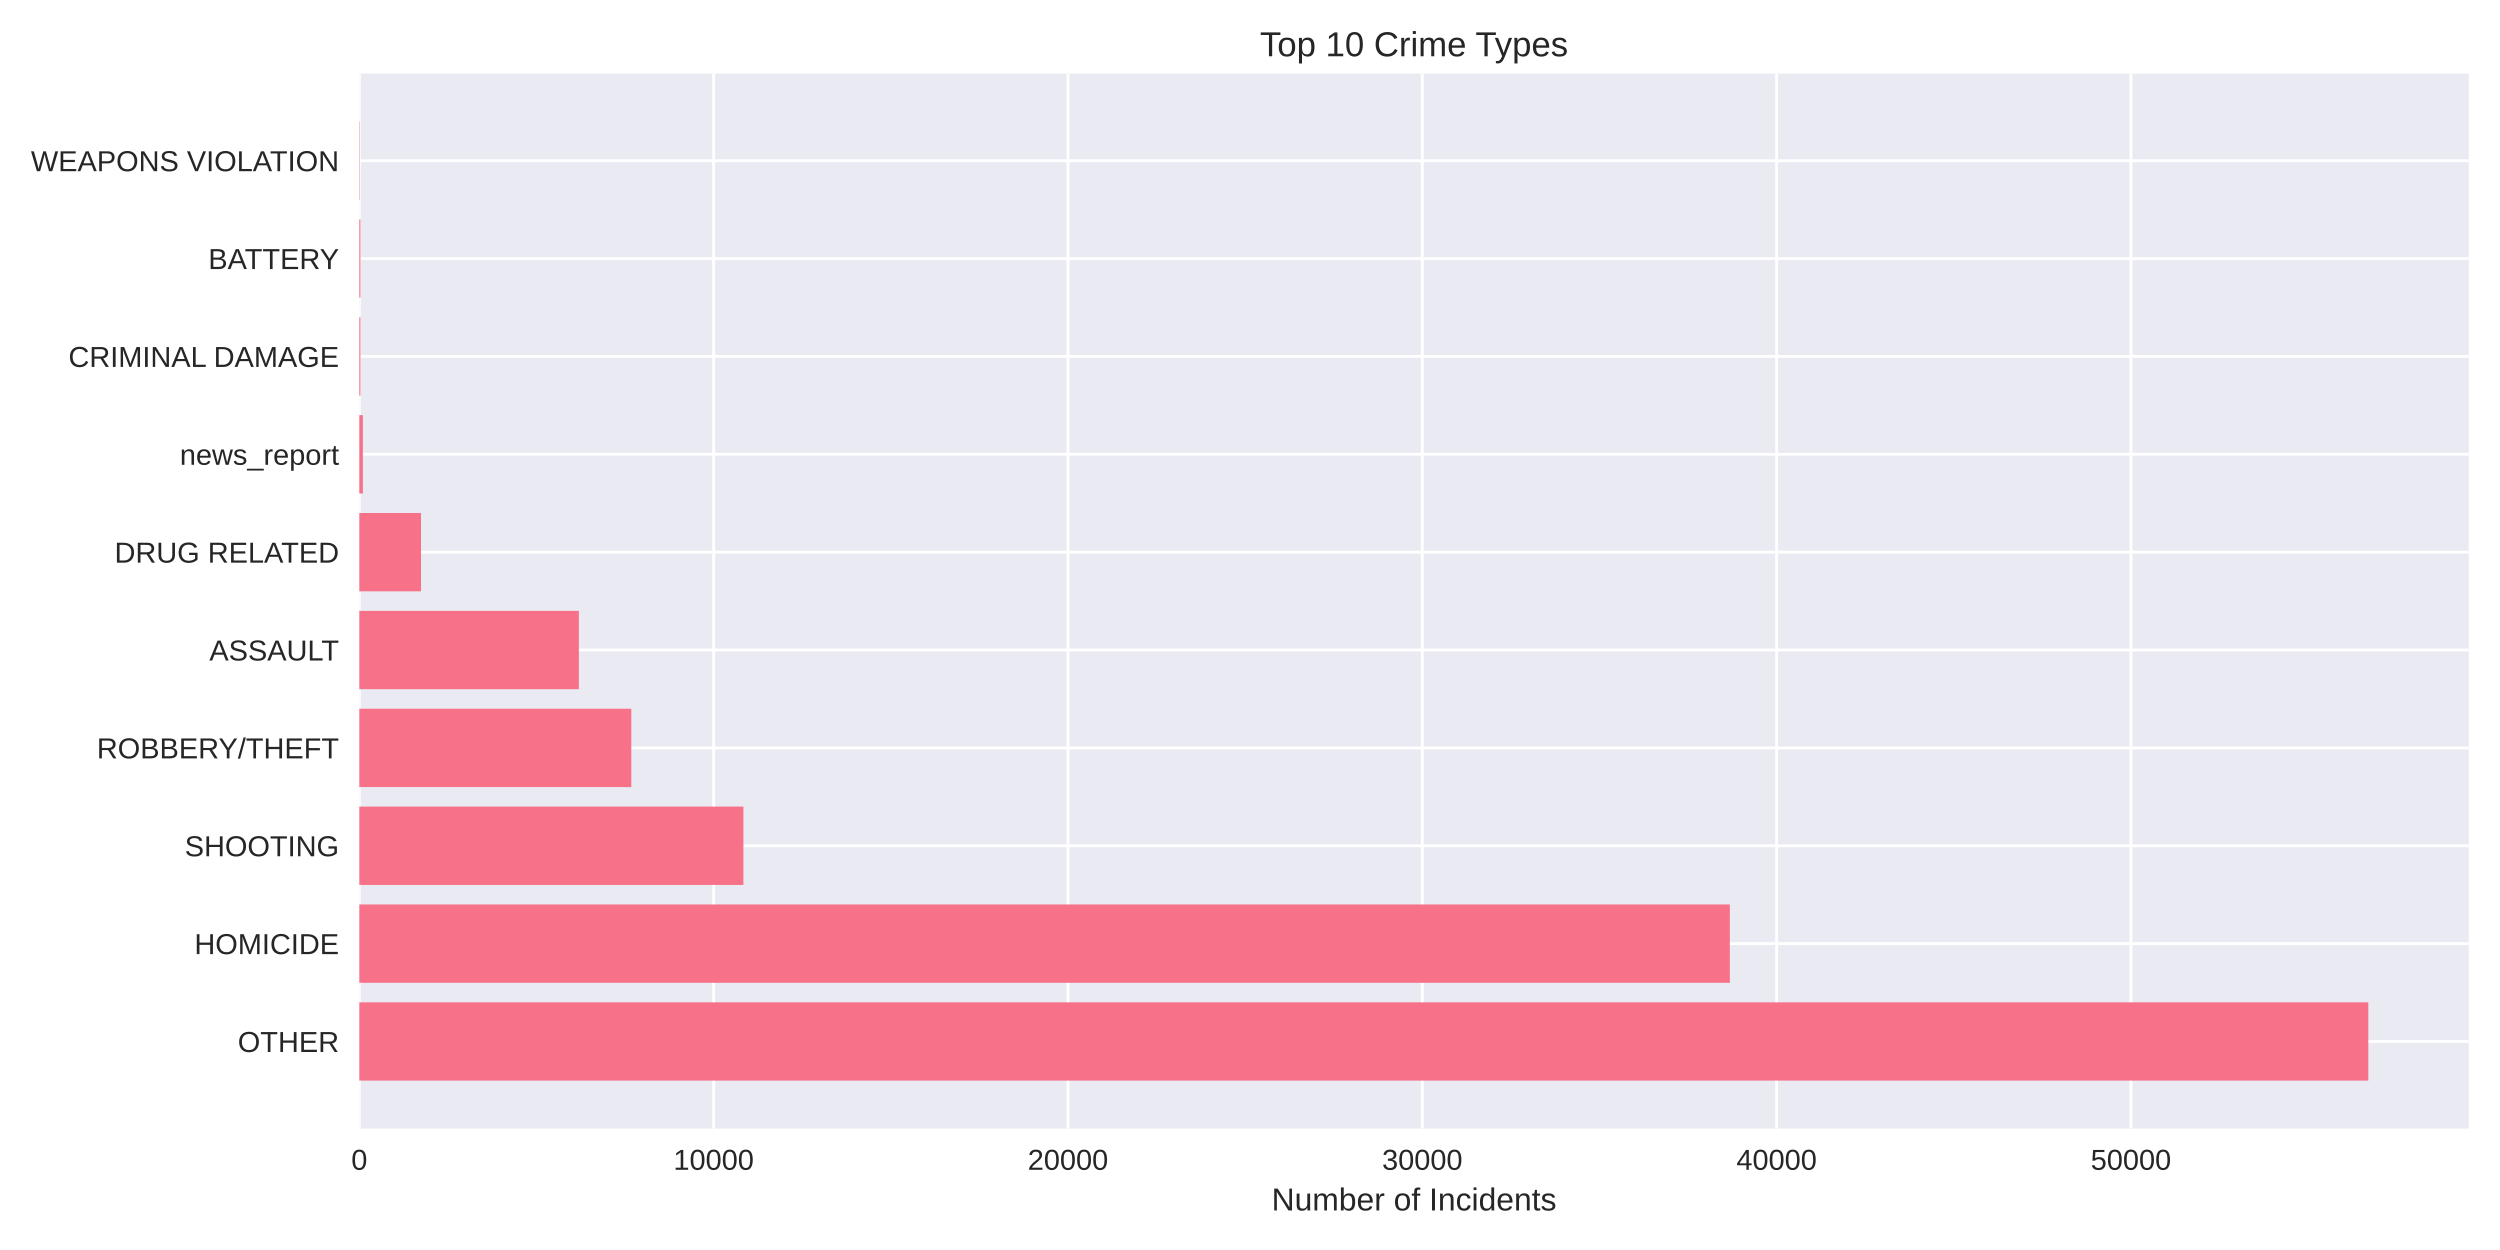
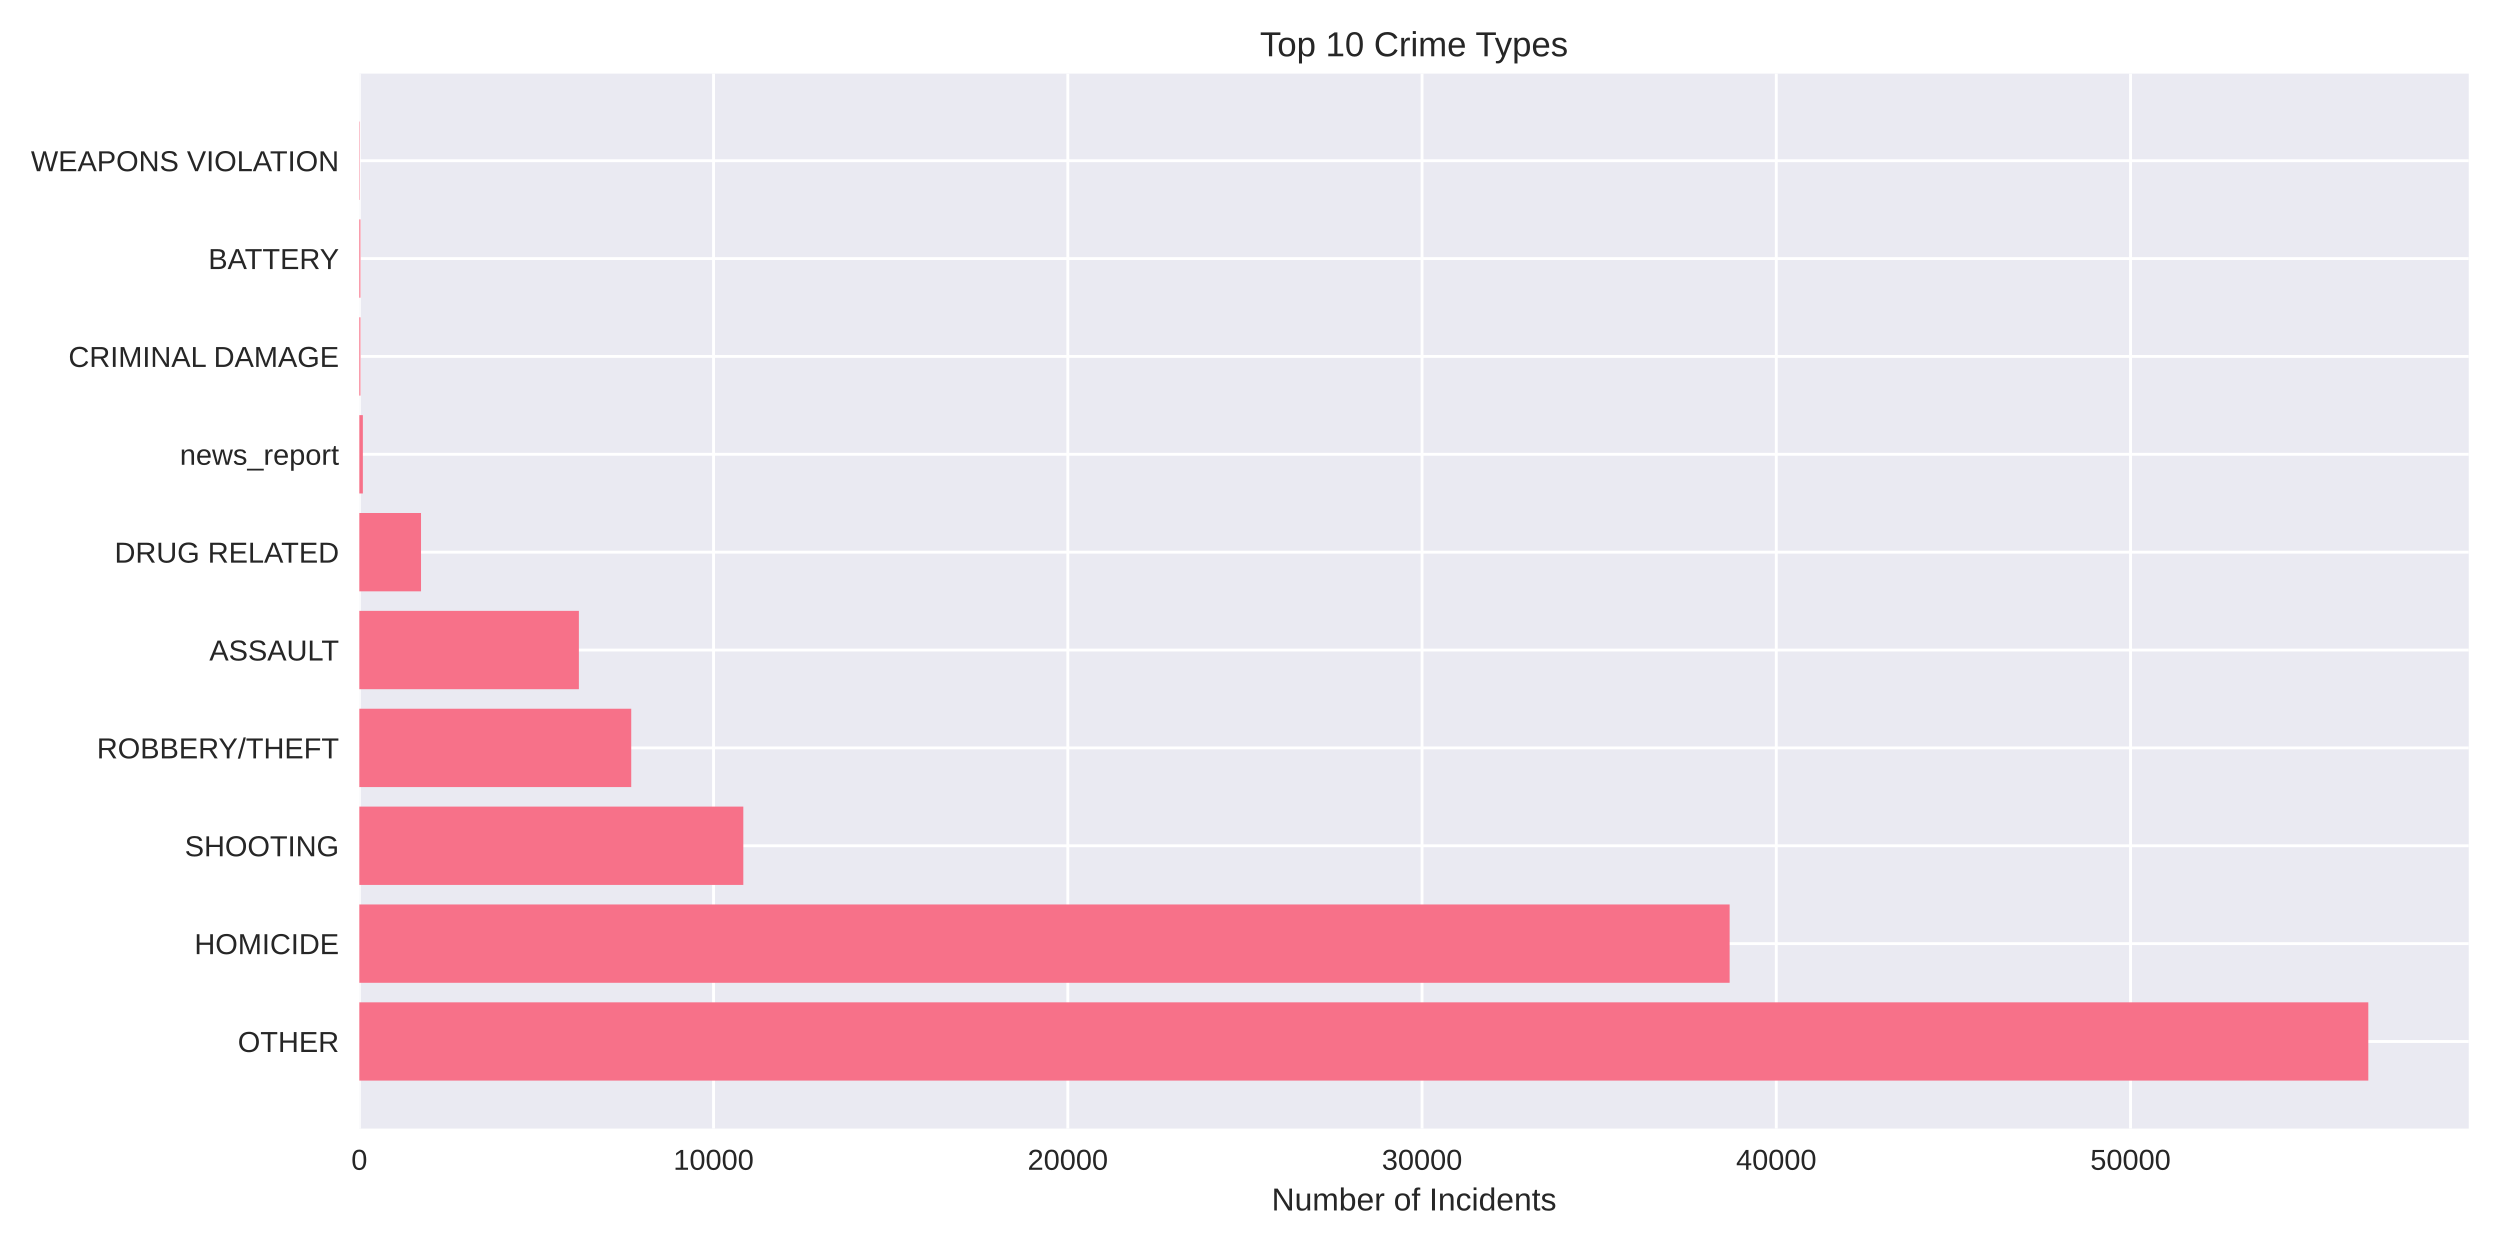
<svg xmlns="http://www.w3.org/2000/svg" width="864pt" height="432pt" viewBox="0 0 864 432" version="1.1">
  <defs>
    <style type="text/css">*{stroke-linejoin: round; stroke-linecap: butt}</style>
  </defs>
  <g id="figure_1">
    <g id="patch_1">
      <path d="M 0 432  L 864 432  L 864 0  L 0 0  z " style="fill: #ffffff" />
    </g>
    <g id="axes_1">
      <g id="patch_2">
        <path d="M 124.18 390.04  L 853.2 390.04  L 853.2 25.44  L 124.18 25.44  z " style="fill: #eaeaf2" />
      </g>
      <g id="matplotlib.axis_1">
        <g id="xtick_1">
          <g id="line2d_1">
-             <path d="M 124.18 390.04  L 124.18 25.44  " clip-path="url(#pa2993702cf)" style="fill: none; stroke: #ffffff; stroke-linecap: round" />
+             <path d="M 124.18 390.04  L 124.18 25.44  " clip-path="url(#pa2d9571bb9)" style="fill: none; stroke: #ffffff; stroke-linecap: round" />
          </g>
          <g id="line2d_2" />
          <g id="text_1">
            <text style="fill: #262626; font: 10px 'Arial', 'Liberation Sans', 'DejaVu Sans', 'Bitstream Vera Sans', sans-serif; text-anchor: middle" x="124.18" y="404.287" transform="rotate(-0 124.18 404.2869)">0</text>
          </g>
        </g>
        <g id="xtick_2">
          <g id="line2d_3">
-             <path d="M 246.634 390.04  L 246.634 25.44  " clip-path="url(#pa2993702cf)" style="fill: none; stroke: #ffffff; stroke-linecap: round" />
+             <path d="M 246.606 390.04  L 246.606 25.44  " clip-path="url(#pa2d9571bb9)" style="fill: none; stroke: #ffffff; stroke-linecap: round" />
          </g>
          <g id="line2d_4" />
          <g id="text_2">
-             <text style="fill: #262626; font: 10px 'Arial', 'Liberation Sans', 'DejaVu Sans', 'Bitstream Vera Sans', sans-serif; text-anchor: middle" x="246.634" y="404.287" transform="rotate(-0 246.6345 404.2869)">10000</text>
+             <text style="fill: #262626; font: 10px 'Arial', 'Liberation Sans', 'DejaVu Sans', 'Bitstream Vera Sans', sans-serif; text-anchor: middle" x="246.606" y="404.287" transform="rotate(-0 246.6064 404.2869)">10000</text>
          </g>
        </g>
        <g id="xtick_3">
          <g id="line2d_5">
-             <path d="M 369.089 390.04  L 369.089 25.44  " clip-path="url(#pa2993702cf)" style="fill: none; stroke: #ffffff; stroke-linecap: round" />
+             <path d="M 369.033 390.04  L 369.033 25.44  " clip-path="url(#pa2d9571bb9)" style="fill: none; stroke: #ffffff; stroke-linecap: round" />
          </g>
          <g id="line2d_6" />
          <g id="text_3">
-             <text style="fill: #262626; font: 10px 'Arial', 'Liberation Sans', 'DejaVu Sans', 'Bitstream Vera Sans', sans-serif; text-anchor: middle" x="369.089" y="404.287" transform="rotate(-0 369.089 404.2869)">20000</text>
+             <text style="fill: #262626; font: 10px 'Arial', 'Liberation Sans', 'DejaVu Sans', 'Bitstream Vera Sans', sans-serif; text-anchor: middle" x="369.033" y="404.287" transform="rotate(-0 369.0329 404.2869)">20000</text>
          </g>
        </g>
        <g id="xtick_4">
          <g id="line2d_7">
-             <path d="M 491.543 390.04  L 491.543 25.44  " clip-path="url(#pa2993702cf)" style="fill: none; stroke: #ffffff; stroke-linecap: round" />
+             <path d="M 491.459 390.04  L 491.459 25.44  " clip-path="url(#pa2d9571bb9)" style="fill: none; stroke: #ffffff; stroke-linecap: round" />
          </g>
          <g id="line2d_8" />
          <g id="text_4">
-             <text style="fill: #262626; font: 10px 'Arial', 'Liberation Sans', 'DejaVu Sans', 'Bitstream Vera Sans', sans-serif; text-anchor: middle" x="491.543" y="404.287" transform="rotate(-0 491.5435 404.2869)">30000</text>
+             <text style="fill: #262626; font: 10px 'Arial', 'Liberation Sans', 'DejaVu Sans', 'Bitstream Vera Sans', sans-serif; text-anchor: middle" x="491.459" y="404.287" transform="rotate(-0 491.4593 404.2869)">30000</text>
          </g>
        </g>
        <g id="xtick_5">
          <g id="line2d_9">
-             <path d="M 613.998 390.04  L 613.998 25.44  " clip-path="url(#pa2993702cf)" style="fill: none; stroke: #ffffff; stroke-linecap: round" />
+             <path d="M 613.886 390.04  L 613.886 25.44  " clip-path="url(#pa2d9571bb9)" style="fill: none; stroke: #ffffff; stroke-linecap: round" />
          </g>
          <g id="line2d_10" />
          <g id="text_5">
-             <text style="fill: #262626; font: 10px 'Arial', 'Liberation Sans', 'DejaVu Sans', 'Bitstream Vera Sans', sans-serif; text-anchor: middle" x="613.998" y="404.287" transform="rotate(-0 613.998 404.2869)">40000</text>
+             <text style="fill: #262626; font: 10px 'Arial', 'Liberation Sans', 'DejaVu Sans', 'Bitstream Vera Sans', sans-serif; text-anchor: middle" x="613.886" y="404.287" transform="rotate(-0 613.8857 404.2869)">40000</text>
          </g>
        </g>
        <g id="xtick_6">
          <g id="line2d_11">
-             <path d="M 736.452 390.04  L 736.452 25.44  " clip-path="url(#pa2993702cf)" style="fill: none; stroke: #ffffff; stroke-linecap: round" />
+             <path d="M 736.312 390.04  L 736.312 25.44  " clip-path="url(#pa2d9571bb9)" style="fill: none; stroke: #ffffff; stroke-linecap: round" />
          </g>
          <g id="line2d_12" />
          <g id="text_6">
-             <text style="fill: #262626; font: 10px 'Arial', 'Liberation Sans', 'DejaVu Sans', 'Bitstream Vera Sans', sans-serif; text-anchor: middle" x="736.452" y="404.287" transform="rotate(-0 736.4525 404.2869)">50000</text>
+             <text style="fill: #262626; font: 10px 'Arial', 'Liberation Sans', 'DejaVu Sans', 'Bitstream Vera Sans', sans-serif; text-anchor: middle" x="736.312" y="404.287" transform="rotate(-0 736.3121 404.2869)">50000</text>
          </g>
        </g>
        <g id="text_7">
          <text style="fill: #262626; font: 11px 'Arial', 'Liberation Sans', 'DejaVu Sans', 'Bitstream Vera Sans', sans-serif; text-anchor: middle" x="488.69" y="418.333" transform="rotate(-0 488.69 418.3334)">Number of Incidents</text>
        </g>
      </g>
      <g id="matplotlib.axis_2">
        <g id="ytick_1">
          <g id="line2d_13">
-             <path d="M 124.18 359.939  L 853.2 359.939  " clip-path="url(#pa2993702cf)" style="fill: none; stroke: #ffffff; stroke-linecap: round" />
+             <path d="M 124.18 359.939  L 853.2 359.939  " clip-path="url(#pa2d9571bb9)" style="fill: none; stroke: #ffffff; stroke-linecap: round" />
          </g>
          <g id="line2d_14" />
          <g id="text_8">
            <text style="fill: #262626; font: 10px 'Arial', 'Liberation Sans', 'DejaVu Sans', 'Bitstream Vera Sans', sans-serif; text-anchor: end" x="117.18" y="363.562" transform="rotate(-0 117.18 363.562)">OTHER</text>
          </g>
        </g>
        <g id="ytick_2">
          <g id="line2d_15">
-             <path d="M 124.18 326.117  L 853.2 326.117  " clip-path="url(#pa2993702cf)" style="fill: none; stroke: #ffffff; stroke-linecap: round" />
+             <path d="M 124.18 326.117  L 853.2 326.117  " clip-path="url(#pa2d9571bb9)" style="fill: none; stroke: #ffffff; stroke-linecap: round" />
          </g>
          <g id="line2d_16" />
          <g id="text_9">
            <text style="fill: #262626; font: 10px 'Arial', 'Liberation Sans', 'DejaVu Sans', 'Bitstream Vera Sans', sans-serif; text-anchor: end" x="117.18" y="329.74" transform="rotate(-0 117.18 329.7401)">HOMICIDE</text>
          </g>
        </g>
        <g id="ytick_3">
          <g id="line2d_17">
-             <path d="M 124.18 292.295  L 853.2 292.295  " clip-path="url(#pa2993702cf)" style="fill: none; stroke: #ffffff; stroke-linecap: round" />
+             <path d="M 124.18 292.295  L 853.2 292.295  " clip-path="url(#pa2d9571bb9)" style="fill: none; stroke: #ffffff; stroke-linecap: round" />
          </g>
          <g id="line2d_18" />
          <g id="text_10">
            <text style="fill: #262626; font: 10px 'Arial', 'Liberation Sans', 'DejaVu Sans', 'Bitstream Vera Sans', sans-serif; text-anchor: end" x="117.18" y="295.918" transform="rotate(-0 117.18 295.9182)">SHOOTING</text>
          </g>
        </g>
        <g id="ytick_4">
          <g id="line2d_19">
-             <path d="M 124.18 258.473  L 853.2 258.473  " clip-path="url(#pa2993702cf)" style="fill: none; stroke: #ffffff; stroke-linecap: round" />
+             <path d="M 124.18 258.473  L 853.2 258.473  " clip-path="url(#pa2d9571bb9)" style="fill: none; stroke: #ffffff; stroke-linecap: round" />
          </g>
          <g id="line2d_20" />
          <g id="text_11">
            <text style="fill: #262626; font: 10px 'Arial', 'Liberation Sans', 'DejaVu Sans', 'Bitstream Vera Sans', sans-serif; text-anchor: end" x="117.18" y="262.096" transform="rotate(-0 117.18 262.0963)">ROBBERY/THEFT</text>
          </g>
        </g>
        <g id="ytick_5">
          <g id="line2d_21">
-             <path d="M 124.18 224.651  L 853.2 224.651  " clip-path="url(#pa2993702cf)" style="fill: none; stroke: #ffffff; stroke-linecap: round" />
+             <path d="M 124.18 224.651  L 853.2 224.651  " clip-path="url(#pa2d9571bb9)" style="fill: none; stroke: #ffffff; stroke-linecap: round" />
          </g>
          <g id="line2d_22" />
          <g id="text_12">
            <text style="fill: #262626; font: 10px 'Arial', 'Liberation Sans', 'DejaVu Sans', 'Bitstream Vera Sans', sans-serif; text-anchor: end" x="117.18" y="228.274" transform="rotate(-0 117.18 228.2744)">ASSAULT</text>
          </g>
        </g>
        <g id="ytick_6">
          <g id="line2d_23">
-             <path d="M 124.18 190.829  L 853.2 190.829  " clip-path="url(#pa2993702cf)" style="fill: none; stroke: #ffffff; stroke-linecap: round" />
+             <path d="M 124.18 190.829  L 853.2 190.829  " clip-path="url(#pa2d9571bb9)" style="fill: none; stroke: #ffffff; stroke-linecap: round" />
          </g>
          <g id="line2d_24" />
          <g id="text_13">
            <text style="fill: #262626; font: 10px 'Arial', 'Liberation Sans', 'DejaVu Sans', 'Bitstream Vera Sans', sans-serif; text-anchor: end" x="117.18" y="194.452" transform="rotate(-0 117.18 194.4525)">DRUG RELATED</text>
          </g>
        </g>
        <g id="ytick_7">
          <g id="line2d_25">
-             <path d="M 124.18 157.007  L 853.2 157.007  " clip-path="url(#pa2993702cf)" style="fill: none; stroke: #ffffff; stroke-linecap: round" />
+             <path d="M 124.18 157.007  L 853.2 157.007  " clip-path="url(#pa2d9571bb9)" style="fill: none; stroke: #ffffff; stroke-linecap: round" />
          </g>
          <g id="line2d_26" />
          <g id="text_14">
            <text style="fill: #262626; font: 10px 'Arial', 'Liberation Sans', 'DejaVu Sans', 'Bitstream Vera Sans', sans-serif; text-anchor: end" x="117.18" y="160.631" transform="rotate(-0 117.18 160.6306)">news_report</text>
          </g>
        </g>
        <g id="ytick_8">
          <g id="line2d_27">
-             <path d="M 124.18 123.185  L 853.2 123.185  " clip-path="url(#pa2993702cf)" style="fill: none; stroke: #ffffff; stroke-linecap: round" />
+             <path d="M 124.18 123.185  L 853.2 123.185  " clip-path="url(#pa2d9571bb9)" style="fill: none; stroke: #ffffff; stroke-linecap: round" />
          </g>
          <g id="line2d_28" />
          <g id="text_15">
            <text style="fill: #262626; font: 10px 'Arial', 'Liberation Sans', 'DejaVu Sans', 'Bitstream Vera Sans', sans-serif; text-anchor: end" x="117.18" y="126.809" transform="rotate(-0 117.18 126.8087)">CRIMINAL DAMAGE</text>
          </g>
        </g>
        <g id="ytick_9">
          <g id="line2d_29">
-             <path d="M 124.18 89.363  L 853.2 89.363  " clip-path="url(#pa2993702cf)" style="fill: none; stroke: #ffffff; stroke-linecap: round" />
+             <path d="M 124.18 89.363  L 853.2 89.363  " clip-path="url(#pa2d9571bb9)" style="fill: none; stroke: #ffffff; stroke-linecap: round" />
          </g>
          <g id="line2d_30" />
          <g id="text_16">
            <text style="fill: #262626; font: 10px 'Arial', 'Liberation Sans', 'DejaVu Sans', 'Bitstream Vera Sans', sans-serif; text-anchor: end" x="117.18" y="92.987" transform="rotate(-0 117.18 92.98681)">BATTERY</text>
          </g>
        </g>
        <g id="ytick_10">
          <g id="line2d_31">
-             <path d="M 124.18 55.541  L 853.2 55.541  " clip-path="url(#pa2993702cf)" style="fill: none; stroke: #ffffff; stroke-linecap: round" />
+             <path d="M 124.18 55.541  L 853.2 55.541  " clip-path="url(#pa2d9571bb9)" style="fill: none; stroke: #ffffff; stroke-linecap: round" />
          </g>
          <g id="line2d_32" />
          <g id="text_17">
            <text style="fill: #262626; font: 10px 'Arial', 'Liberation Sans', 'DejaVu Sans', 'Bitstream Vera Sans', sans-serif; text-anchor: end" x="117.18" y="59.165" transform="rotate(-0 117.18 59.16492)">WEAPONS VIOLATION</text>
          </g>
        </g>
      </g>
      <g id="patch_3">
-         <path d="M 124.18 373.467  L 818.485 373.467  L 818.485 346.41  L 124.18 346.41  z " clip-path="url(#pa2993702cf)" style="fill: #f77189" />
+         <path d="M 124.18 373.467  L 818.485 373.467  L 818.485 346.41  L 124.18 346.41  z " clip-path="url(#pa2d9571bb9)" style="fill: #f77189" />
      </g>
      <g id="patch_4">
-         <path d="M 124.18 339.645  L 597.834 339.645  L 597.834 312.588  L 124.18 312.588  z " clip-path="url(#pa2993702cf)" style="fill: #f77189" />
+         <path d="M 124.18 339.645  L 597.762 339.645  L 597.762 312.588  L 124.18 312.588  z " clip-path="url(#pa2d9571bb9)" style="fill: #f77189" />
      </g>
      <g id="patch_5">
-         <path d="M 124.18 305.823  L 256.921 305.823  L 256.921 278.766  L 124.18 278.766  z " clip-path="url(#pa2993702cf)" style="fill: #f77189" />
+         <path d="M 124.18 305.823  L 256.89 305.823  L 256.89 278.766  L 124.18 278.766  z " clip-path="url(#pa2d9571bb9)" style="fill: #f77189" />
      </g>
      <g id="patch_6">
-         <path d="M 124.18 272.002  L 218.176 272.002  L 218.176 244.944  L 124.18 244.944  z " clip-path="url(#pa2993702cf)" style="fill: #f77189" />
+         <path d="M 124.18 272.002  L 218.155 272.002  L 218.155 244.944  L 124.18 244.944  z " clip-path="url(#pa2d9571bb9)" style="fill: #f77189" />
      </g>
      <g id="patch_7">
-         <path d="M 124.18 238.18  L 200.053 238.18  L 200.053 211.122  L 124.18 211.122  z " clip-path="url(#pa2993702cf)" style="fill: #f77189" />
+         <path d="M 124.18 238.18  L 200.06 238.18  L 200.06 211.122  L 124.18 211.122  z " clip-path="url(#pa2d9571bb9)" style="fill: #f77189" />
      </g>
      <g id="patch_8">
-         <path d="M 124.18 204.358  L 145.499 204.358  L 145.499 177.3  L 124.18 177.3  z " clip-path="url(#pa2993702cf)" style="fill: #f77189" />
+         <path d="M 124.18 204.358  L 145.507 204.358  L 145.507 177.3  L 124.18 177.3  z " clip-path="url(#pa2d9571bb9)" style="fill: #f77189" />
      </g>
      <g id="patch_9">
-         <path d="M 124.18 170.536  L 125.405 170.536  L 125.405 143.478  L 124.18 143.478  z " clip-path="url(#pa2993702cf)" style="fill: #f77189" />
+         <path d="M 124.18 170.536  L 125.404 170.536  L 125.404 143.478  L 124.18 143.478  z " clip-path="url(#pa2d9571bb9)" style="fill: #f77189" />
      </g>
      <g id="patch_10">
-         <path d="M 124.18 136.714  L 124.56 136.714  L 124.56 109.657  L 124.18 109.657  z " clip-path="url(#pa2993702cf)" style="fill: #f77189" />
+         <path d="M 124.18 136.714  L 124.56 136.714  L 124.56 109.657  L 124.18 109.657  z " clip-path="url(#pa2d9571bb9)" style="fill: #f77189" />
      </g>
      <g id="patch_11">
-         <path d="M 124.18 102.892  L 124.56 102.892  L 124.56 75.835  L 124.18 75.835  z " clip-path="url(#pa2993702cf)" style="fill: #f77189" />
+         <path d="M 124.18 102.892  L 124.56 102.892  L 124.56 75.835  L 124.18 75.835  z " clip-path="url(#pa2d9571bb9)" style="fill: #f77189" />
      </g>
      <g id="patch_12">
-         <path d="M 124.18 69.07  L 124.315 69.07  L 124.315 42.013  L 124.18 42.013  z " clip-path="url(#pa2993702cf)" style="fill: #f77189" />
+         <path d="M 124.18 69.07  L 124.315 69.07  L 124.315 42.013  L 124.18 42.013  z " clip-path="url(#pa2d9571bb9)" style="fill: #f77189" />
      </g>
      <g id="patch_13">
        <path d="M 124.18 390.04  L 124.18 25.44  " style="fill: none" />
      </g>
      <g id="patch_14">
        <path d="M 853.2 390.04  L 853.2 25.44  " style="fill: none" />
      </g>
      <g id="patch_15">
        <path d="M 124.18 390.04  L 853.2 390.04  " style="fill: none" />
      </g>
      <g id="patch_16">
        <path d="M 124.18 25.44  L 853.2 25.44  " style="fill: none" />
      </g>
      <g id="text_18">
        <text style="fill: #262626; font: 12px 'Arial', 'Liberation Sans', 'DejaVu Sans', 'Bitstream Vera Sans', sans-serif; text-anchor: middle" x="488.69" y="19.44" transform="rotate(-0 488.69 19.44)">Top 10 Crime Types</text>
      </g>
    </g>
  </g>
  <defs>
-     <clipPath id="pa2993702cf">
+     <clipPath id="pa2d9571bb9">
      <rect x="124.18" y="25.44" width="729.02" height="364.6" />
    </clipPath>
  </defs>
</svg>
